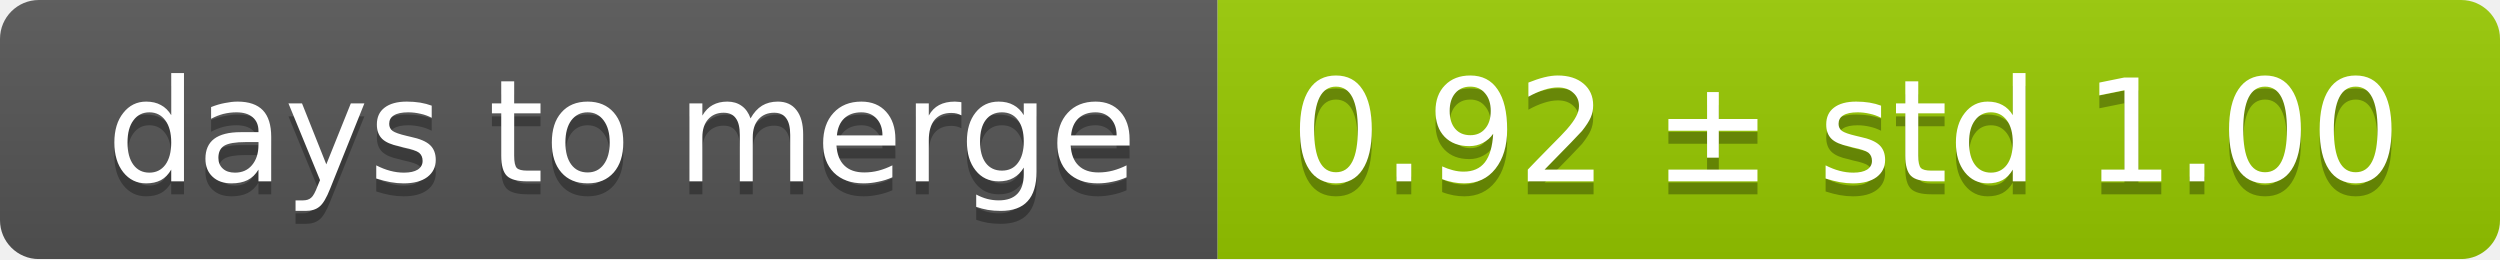
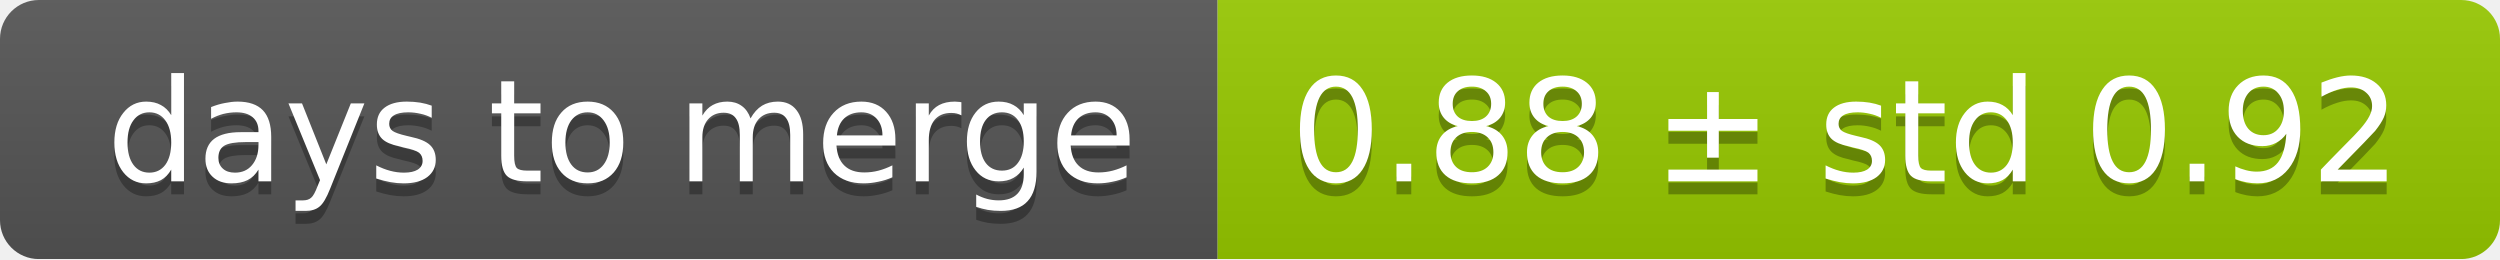
<svg xmlns="http://www.w3.org/2000/svg" width="193" height="20">
  <linearGradient id="smooth" x2="0" y2="100%">
    <stop offset="0" stop-color="#bbb" stop-opacity=".1" />
    <stop offset="1" stop-opacity=".1" />
  </linearGradient>
  <mask id="round">
    <rect width="193" height="20" rx="3" fill="#fff" />
  </mask>
  <g mask="url(#round)">
    <rect width="94" height="20" fill="#555" />
    <rect x="94" width="99" height="20" fill="#97ca00" />
    <rect width="193" height="20" fill="url(#smooth)" />
  </g>
  <g fill="#fff" text-anchor="middle" font-family="DejaVu Sans,Verdana,Geneva,sans-serif" font-size="11">
    <text x="48" y="15" fill="#010101" fill-opacity=".3">days to merge</text>
    <text x="48" y="14">days to merge</text>
-     <text x="142.5" y="15" fill="#010101" fill-opacity=".3">0.92 ± std 1.00</text>
-     <text x="142.5" y="14">0.92 ± std 1.00</text>
+     <text x="142.5" y="15" fill="#010101" fill-opacity=".3">0.88 ± std 0.92</text>
+     <text x="142.5" y="14">0.88 ± std 0.92</text>
  </g>
</svg>
